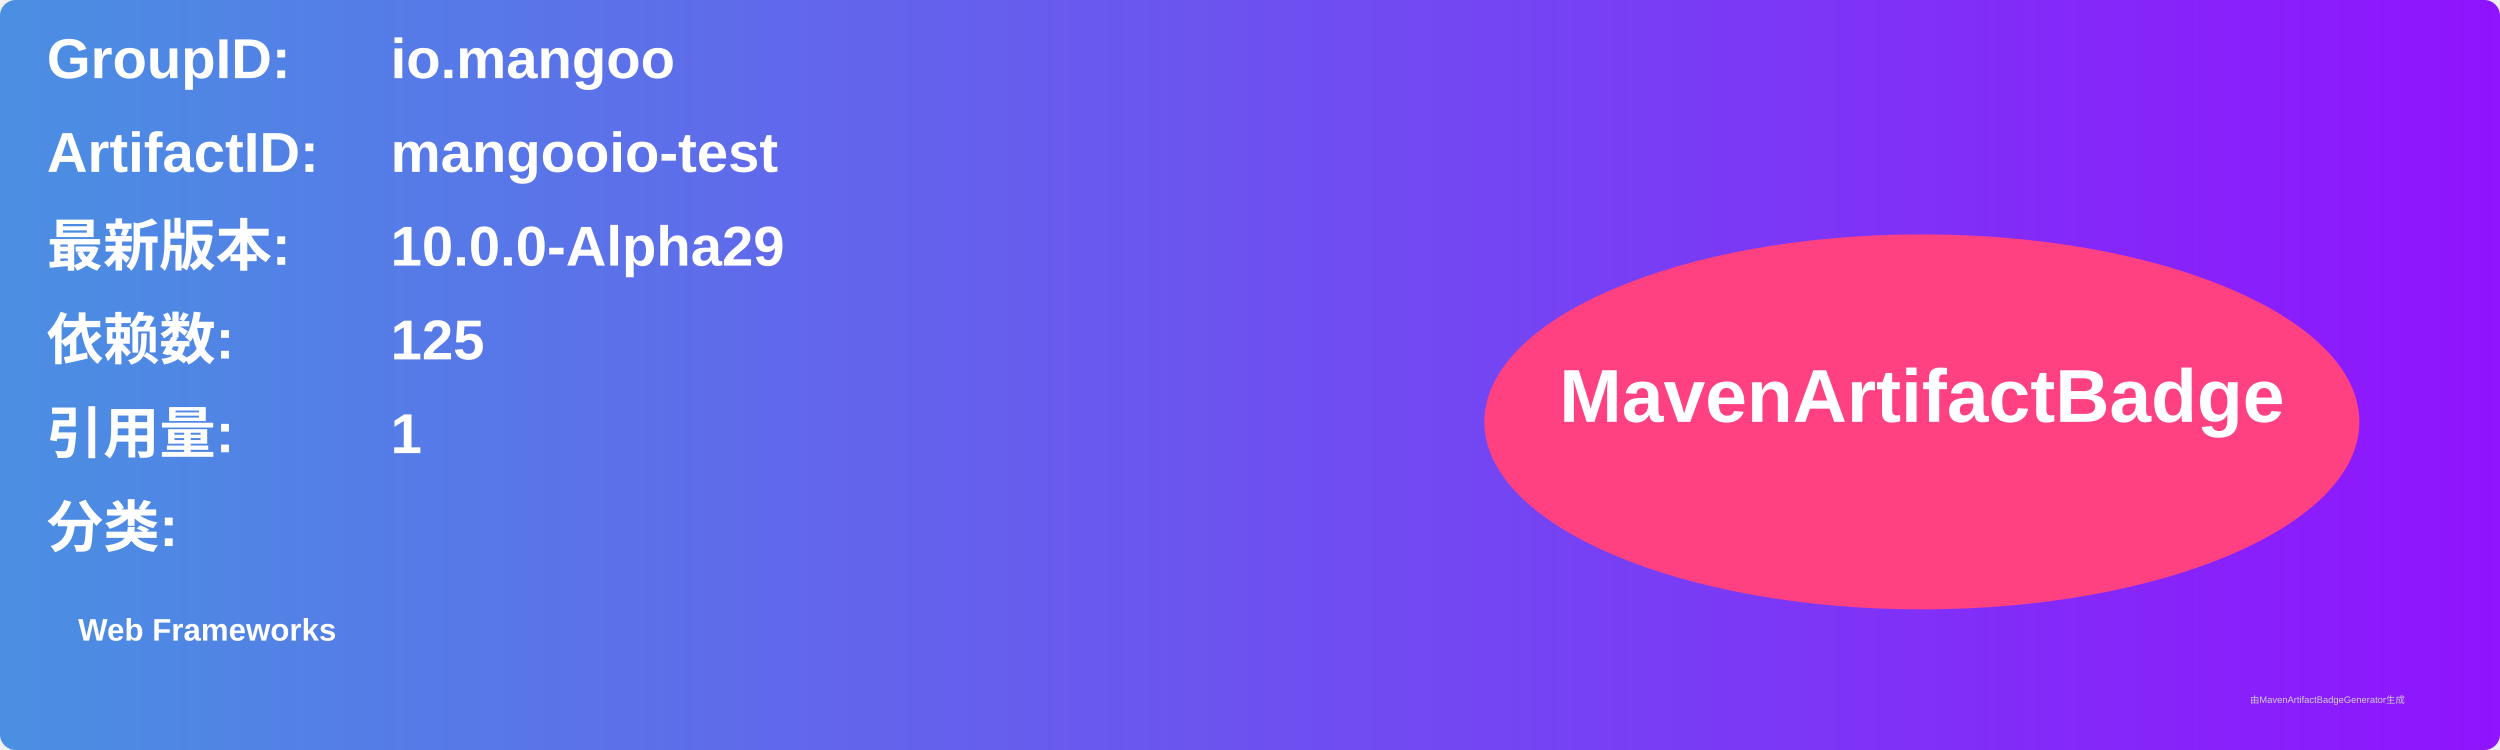
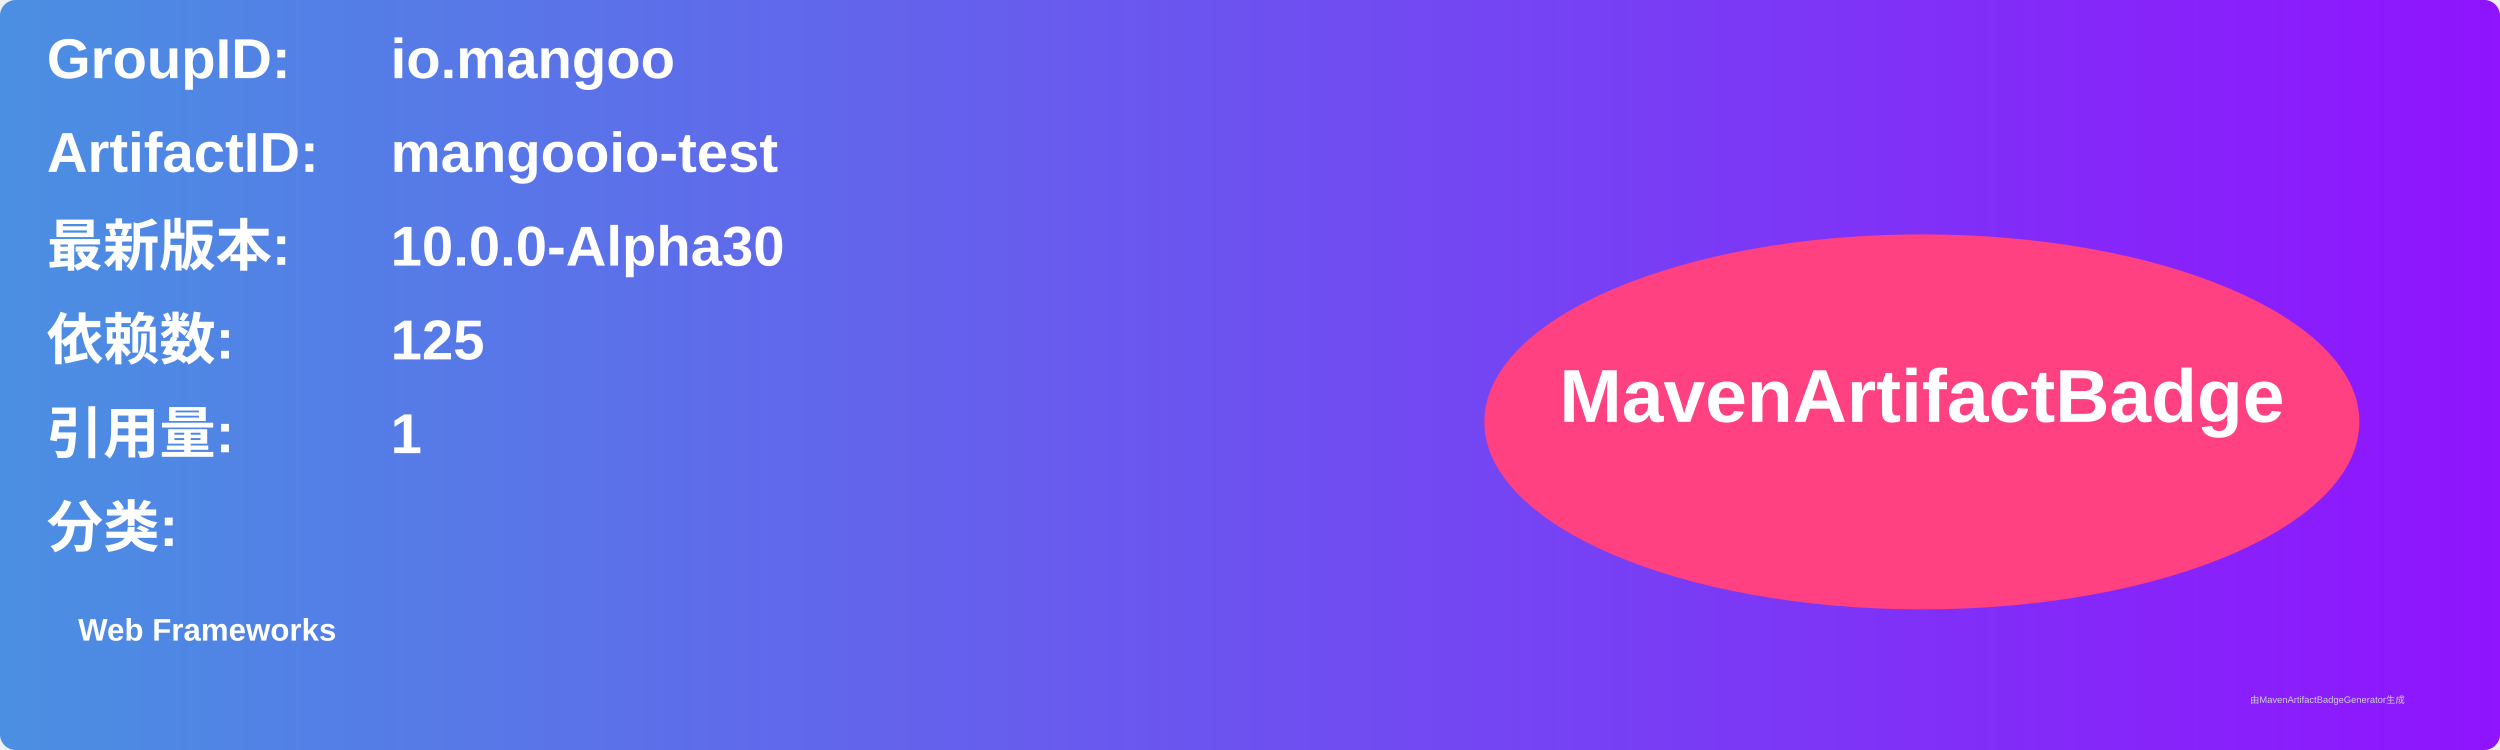
<svg xmlns="http://www.w3.org/2000/svg" width="800" height="240" viewBox="0 0 800 240">
  <linearGradient id="grad" x1="0%" y1="0%" x2="100%" y2="0%">
    <stop offset="0%" stop-color="#4a90e2" />
    <stop offset="100%" stop-color="#9013fe" />
  </linearGradient>
  <rect width="100%" height="100%" rx="5" ry="5" fill="url(#grad)" />
  <g transform="translate(15, 15)">
    <text x="0" y="10" font-family="Arial" font-size="18" fill="white" font-weight="bold" width="260">GroupID:</text>
    <text x="110" y="10" font-family="Arial" font-size="18" fill="white" font-weight="bold" width="460">io.mangoo</text>
    <text x="0" y="40" font-family="Arial" font-size="18" fill="white" font-weight="bold" width="260">ArtifactID:</text>
    <text x="110" y="40" font-family="Arial" font-size="18" fill="white" font-weight="bold" width="460">mangooio-test</text>
    <text x="0" y="70" font-family="Arial" font-size="18" fill="white" font-weight="bold">最新版本:</text>
    <text x="110" y="70" font-family="Arial" font-size="18" fill="white" font-weight="bold">
-       <tspan font-weight="bold">10.0.0-Alpha29</tspan>
+       <tspan font-weight="bold">10.0.0-Alpha30</tspan>
    </text>
    <text x="0" y="100" font-family="Arial" font-size="18" fill="white" font-weight="bold">依赖数: </text>
    <text x="110" y="100" font-family="Arial" font-size="18" fill="white">
      <tspan font-weight="bold">125</tspan>
    </text>
    <text x="0" y="130" font-family="Arial" font-size="18" fill="white" font-weight="bold">引用量: </text>
    <text x="110" y="130" font-family="Arial" font-size="18" fill="white">
      <tspan font-weight="bold">1</tspan>
    </text>
    <text x="0" y="160" font-family="Arial" font-size="18" fill="white" font-weight="bold">分类:</text>
    <text x="10" y="190" font-family="Arial" font-size="10" fill="white">
      <tspan font-weight="bold">Web Frameworks</tspan>
    </text>
    <ellipse cx="600" cy="120" rx="140" ry="60" fill="#ff4081" />
    <text x="600" y="120" text-anchor="middle" font-family="Arial" font-size="24" fill="white" font-weight="bold">MavenArtifactBadge</text>
  </g>
  <text x="720" y="225" font-family="Arial" font-size="3" fill="#d0d0d0">由MavenArtifactBadgeGenerator生成</text>
</svg>
